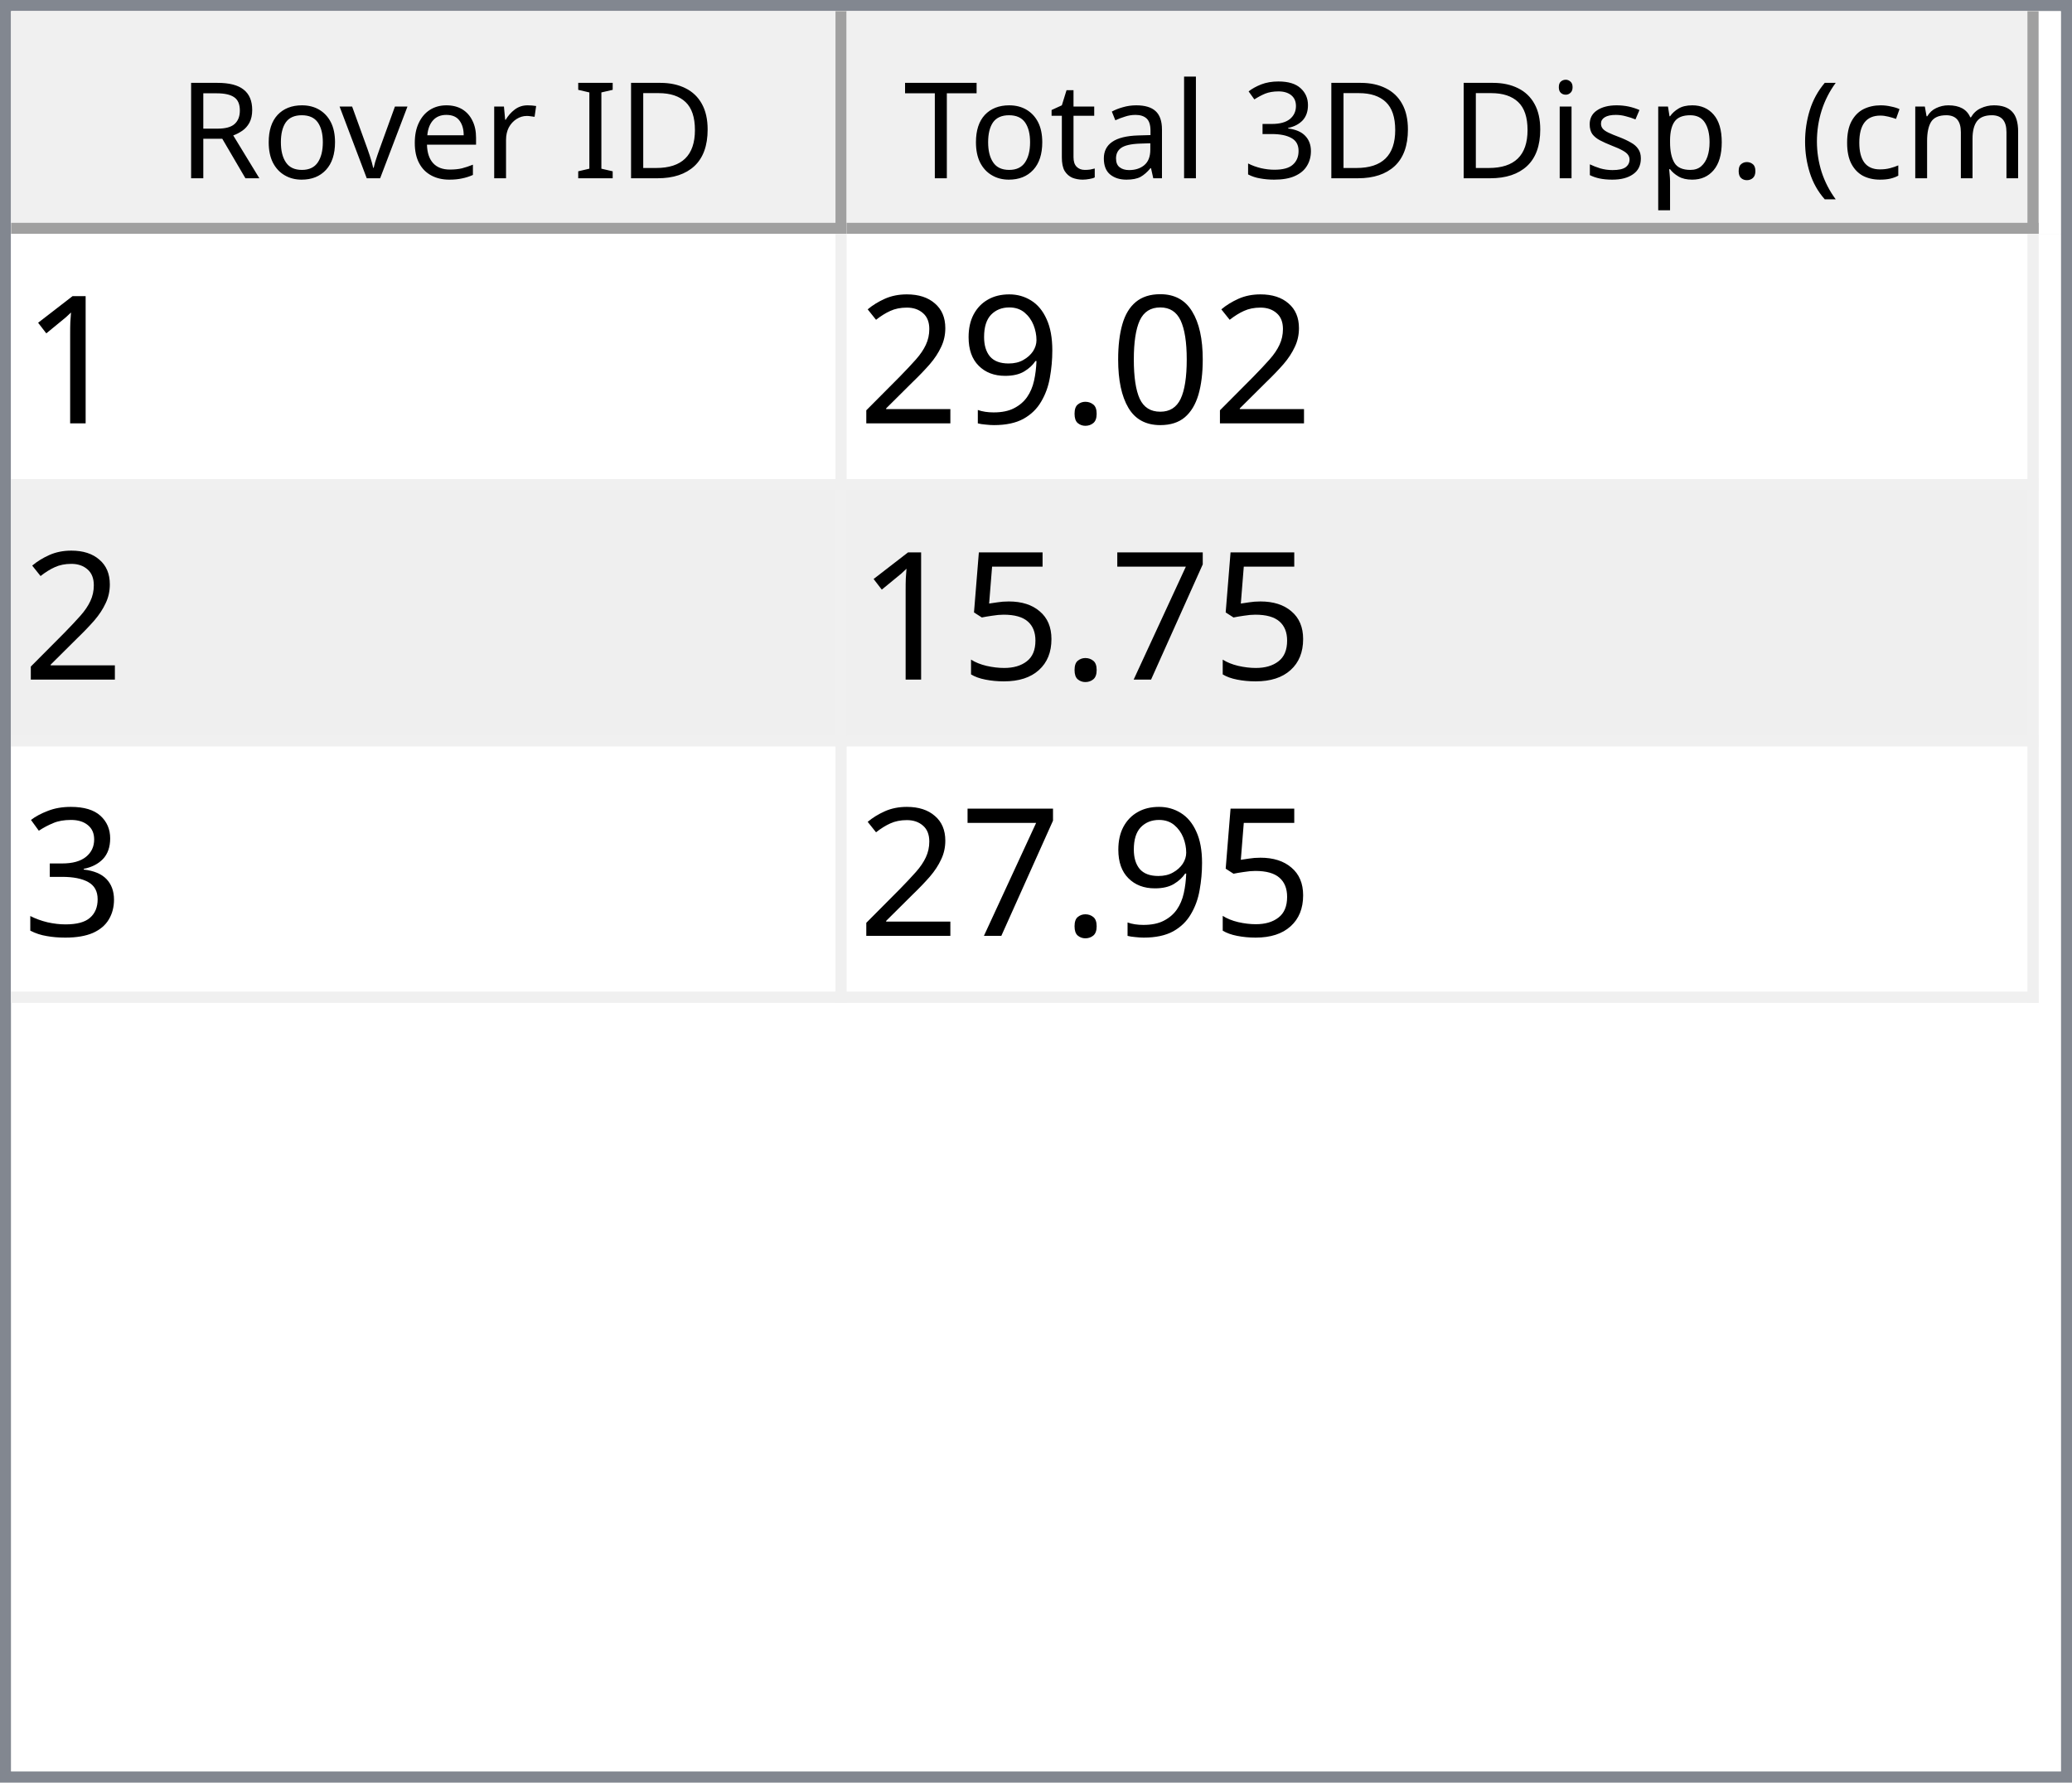
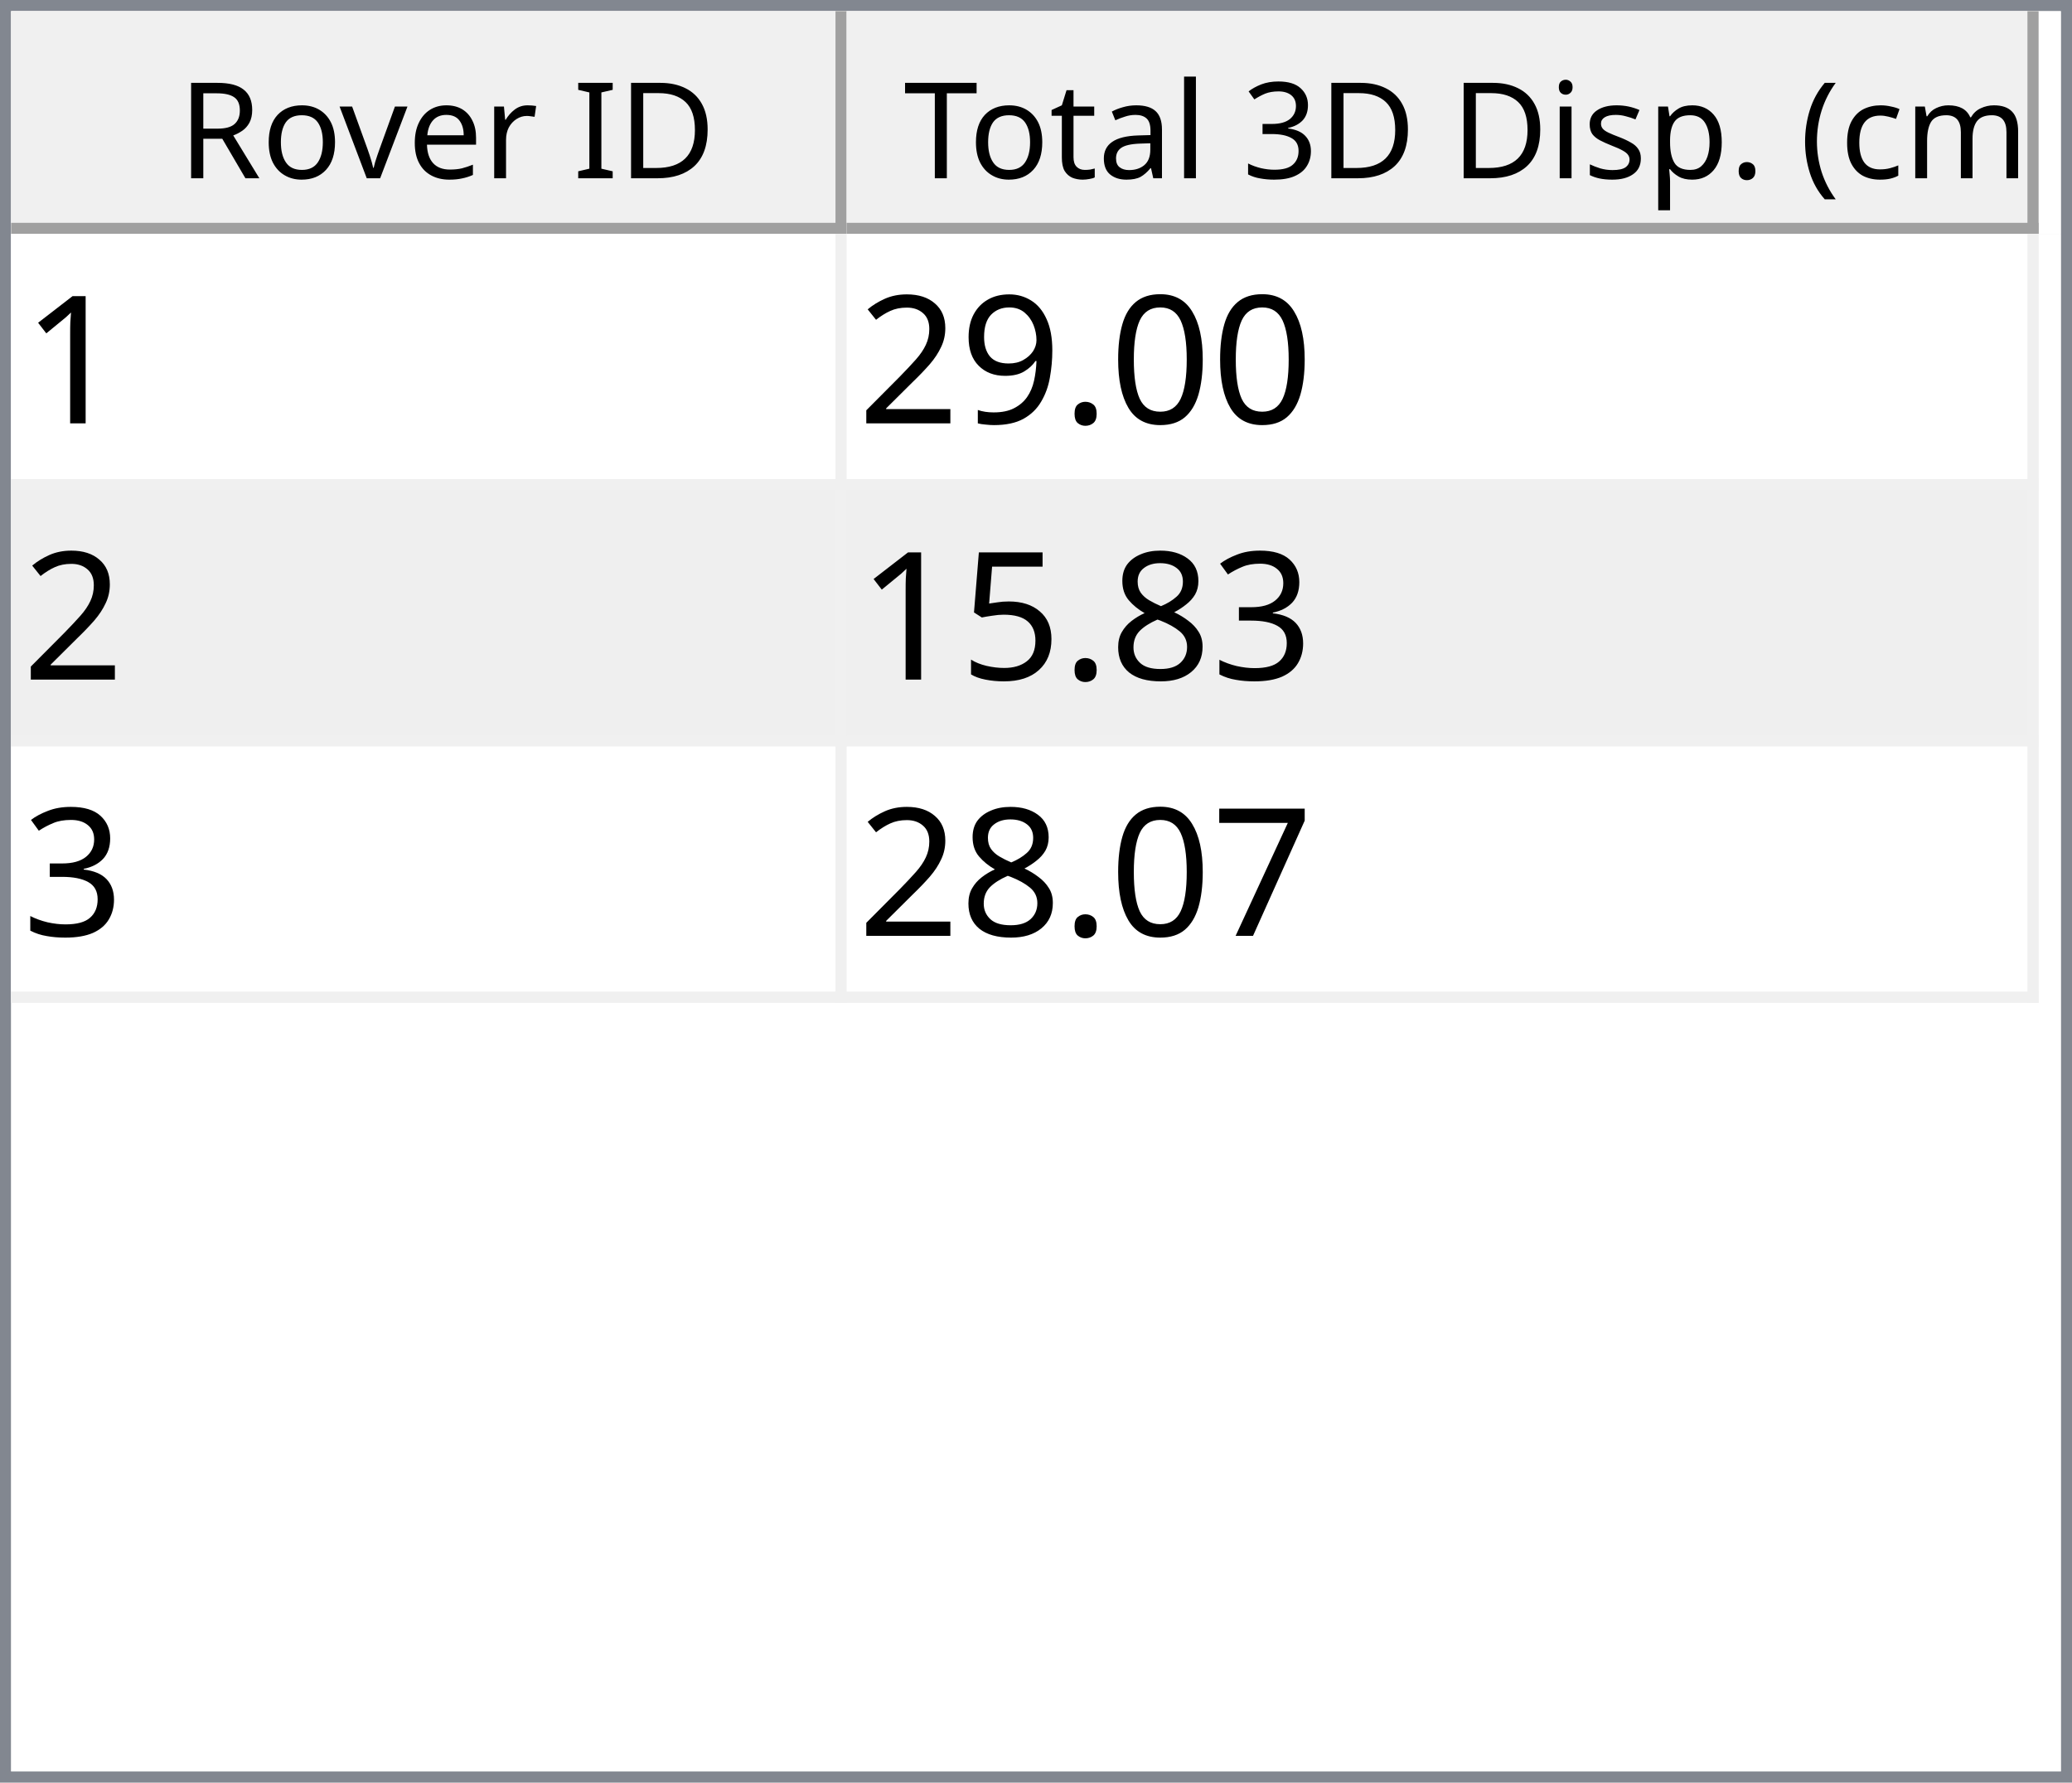
<svg xmlns="http://www.w3.org/2000/svg" style="fill-opacity:1; color-rendering:auto; color-interpolation:auto; text-rendering:auto; stroke:black; stroke-linecap:square; stroke-miterlimit:10; shape-rendering:auto; stroke-opacity:1; fill:black; stroke-dasharray:none; font-weight:normal; stroke-width:1; font-family:'Dialog'; font-style:normal; stroke-linejoin:miter; font-size:12px; stroke-dashoffset:0; image-rendering:auto;" width="186" height="160">
  <defs id="genericDefs" />
  <g>
    <defs id="defs1">
      <clipPath clipPathUnits="userSpaceOnUse" id="clipPath1">
        <path d="M0 0 L186 0 L186 160 L0 160 L0 0 Z" />
      </clipPath>
      <clipPath clipPathUnits="userSpaceOnUse" id="clipPath2">
        <path d="M0 0 L0 160 L186 160 L186 0 Z" />
      </clipPath>
      <clipPath clipPathUnits="userSpaceOnUse" id="clipPath3">
        <path d="M0 0 L0 20 L184 20 L184 0 Z" />
      </clipPath>
      <clipPath clipPathUnits="userSpaceOnUse" id="clipPath4">
        <path d="M0 0 L0 20 L75 20 L75 0 Z" />
      </clipPath>
      <clipPath clipPathUnits="userSpaceOnUse" id="clipPath5">
        <path d="M1 1 L1 19 L74 19 L74 1 Z" />
      </clipPath>
      <clipPath clipPathUnits="userSpaceOnUse" id="clipPath6">
        <path d="M0 0 L0 18 L73 18 L73 0 Z" />
      </clipPath>
      <clipPath clipPathUnits="userSpaceOnUse" id="clipPath7">
        <path d="M-0.5 -0.5 L-0.5 19.5 L74.5 19.5 L74.5 -0.5 Z" />
      </clipPath>
      <clipPath clipPathUnits="userSpaceOnUse" id="clipPath8">
        <path d="M0 0 L0 20 L107 20 L107 0 Z" />
      </clipPath>
      <clipPath clipPathUnits="userSpaceOnUse" id="clipPath9">
        <path d="M1 1 L1 19 L106 19 L106 1 Z" />
      </clipPath>
      <clipPath clipPathUnits="userSpaceOnUse" id="clipPath10">
        <path d="M0 0 L0 18 L105 18 L105 0 Z" />
      </clipPath>
      <clipPath clipPathUnits="userSpaceOnUse" id="clipPath11">
        <path d="M-0.5 -0.5 L-0.5 19.5 L106.5 19.5 L106.5 -0.5 Z" />
      </clipPath>
      <clipPath clipPathUnits="userSpaceOnUse" id="clipPath12">
        <path d="M0 0 L0 138 L184 138 L184 0 Z" />
      </clipPath>
      <clipPath clipPathUnits="userSpaceOnUse" id="clipPath13">
        <path d="M0 0 L0 69 L182 69 L182 0 Z" />
      </clipPath>
      <clipPath clipPathUnits="userSpaceOnUse" id="clipPath14">
        <path d="M-0.5 -0.5 L-0.5 68.5 L181.5 68.5 L181.5 -0.5 Z" />
      </clipPath>
      <clipPath clipPathUnits="userSpaceOnUse" id="clipPath15">
        <path d="M0 0 L0 22 L74 22 L74 0 Z" />
      </clipPath>
      <clipPath clipPathUnits="userSpaceOnUse" id="clipPath16">
        <path d="M0 0 L0 22 L106 22 L106 0 Z" />
      </clipPath>
      <font horiz-adv-x="64.551" id="font1">
        <font-face ascent="107.91" descent="25.098" units-per-em="100" style="font-style:normal; font-family:Segoe UI; font-weight:normal;" />
        <missing-glyph horiz-adv-x="64.551" d="M8.109 0 L8.109 68.266 L56.453 68.266 L56.453 0 L8.109 0 ZM15.328 7.234 L49.219 7.234 L49.219 61.031 L15.328 61.031 L15.328 7.234 Z" />
        <glyph unicode="D" horiz-adv-x="70.117" d="M9.188 0 L9.188 70.016 L28.516 70.016 Q65.531 70.016 65.531 35.891 Q65.531 19.672 55.25 9.836 Q44.969 0 27.734 0 L9.188 0 ZM17.391 62.594 L17.391 7.422 L27.828 7.422 Q41.609 7.422 49.273 14.797 Q56.938 22.172 56.938 35.688 Q56.938 62.594 28.328 62.594 L17.391 62.594 Z" />
        <glyph unicode="I" horiz-adv-x="26.611" d="M17.391 0 L9.188 0 L9.188 70.016 L17.391 70.016 L17.391 0 Z" />
        <glyph unicode=" " horiz-adv-x="27.393" d="" />
        <glyph unicode="r" horiz-adv-x="34.766" d="M34.188 41.891 Q32.078 43.5 28.125 43.5 Q23 43.5 19.555 38.672 Q16.109 33.844 16.109 25.484 L16.109 0 L8.109 0 L8.109 50 L16.109 50 L16.109 39.703 L16.312 39.703 Q18.016 44.969 21.531 47.922 Q25.047 50.875 29.391 50.875 Q32.516 50.875 34.188 50.203 L34.188 41.891 Z" />
        <glyph unicode="e" horiz-adv-x="52.295" d="M48.297 23 L12.984 23 Q13.188 14.656 17.484 10.109 Q21.781 5.562 29.297 5.562 Q37.75 5.562 44.828 11.141 L44.828 3.609 Q38.234 -1.172 27.391 -1.172 Q16.797 -1.172 10.742 5.641 Q4.688 12.453 4.688 24.812 Q4.688 36.469 11.305 43.82 Q17.922 51.172 27.734 51.172 Q37.547 51.172 42.922 44.828 Q48.297 38.484 48.297 27.203 L48.297 23 ZM40.094 29.781 Q40.047 36.719 36.75 40.578 Q33.453 44.438 27.594 44.438 Q21.922 44.438 17.969 40.383 Q14.016 36.328 13.094 29.781 L40.094 29.781 Z" />
        <glyph unicode="v" horiz-adv-x="47.9" d="M47.406 50 L27.484 0 L19.625 0 L0.688 50 L9.469 50 L22.172 13.672 Q23.578 9.672 23.922 6.688 L24.125 6.688 Q24.609 10.453 25.688 13.484 L38.969 50 L47.406 50 Z" />
        <glyph unicode="o" horiz-adv-x="58.594" d="M29 -1.172 Q17.922 -1.172 11.305 5.836 Q4.688 12.844 4.688 24.422 Q4.688 37.016 11.57 44.094 Q18.453 51.172 30.172 51.172 Q41.359 51.172 47.633 44.289 Q53.906 37.406 53.906 25.203 Q53.906 13.234 47.141 6.031 Q40.375 -1.172 29 -1.172 ZM29.594 44.438 Q21.875 44.438 17.383 39.188 Q12.891 33.938 12.891 24.703 Q12.891 15.828 17.43 10.695 Q21.969 5.562 29.594 5.562 Q37.359 5.562 41.531 10.594 Q45.703 15.625 45.703 24.906 Q45.703 34.281 41.531 39.359 Q37.359 44.438 29.594 44.438 Z" />
        <glyph unicode="R" horiz-adv-x="59.814" d="M59.375 0 L49.609 0 L37.891 19.625 Q36.281 22.359 34.766 24.289 Q33.25 26.219 31.664 27.438 Q30.078 28.656 28.25 29.219 Q26.422 29.781 24.125 29.781 L17.391 29.781 L17.391 0 L9.188 0 L9.188 70.016 L30.078 70.016 Q34.672 70.016 38.555 68.867 Q42.438 67.719 45.289 65.375 Q48.141 63.031 49.758 59.547 Q51.375 56.062 51.375 51.375 Q51.375 47.703 50.273 44.656 Q49.172 41.609 47.148 39.211 Q45.125 36.812 42.266 35.133 Q39.406 33.453 35.844 32.516 L35.844 32.328 Q37.594 31.547 38.891 30.547 Q40.188 29.547 41.359 28.18 Q42.531 26.812 43.68 25.078 Q44.828 23.344 46.234 21.047 L59.375 0 ZM17.391 62.594 L17.391 37.203 L28.516 37.203 Q31.594 37.203 34.203 38.133 Q36.812 39.062 38.719 40.797 Q40.625 42.531 41.703 45.047 Q42.781 47.562 42.781 50.688 Q42.781 56.297 39.141 59.445 Q35.5 62.594 28.609 62.594 L17.391 62.594 Z" />
        <glyph unicode=")" horiz-adv-x="30.176" d="M8.297 -15.922 L1.172 -15.922 Q16.406 2.344 16.406 26.812 Q16.406 51.469 1.078 70.016 L8.297 70.016 Q23.531 52.156 23.531 26.703 Q23.531 1.375 8.297 -15.922 Z" />
        <glyph unicode="m" horiz-adv-x="86.133" d="M79.109 0 L71.094 0 L71.094 28.719 Q71.094 37.016 68.531 40.727 Q65.969 44.438 59.906 44.438 Q54.781 44.438 51.195 39.75 Q47.609 35.062 47.609 28.516 L47.609 0 L39.594 0 L39.594 29.688 Q39.594 44.438 28.219 44.438 Q22.953 44.438 19.531 40.016 Q16.109 35.594 16.109 28.516 L16.109 0 L8.109 0 L8.109 50 L16.109 50 L16.109 42.094 L16.312 42.094 Q21.625 51.172 31.844 51.172 Q36.969 51.172 40.773 48.312 Q44.578 45.453 46 40.828 Q51.562 51.172 62.594 51.172 Q79.109 51.172 79.109 30.812 L79.109 0 Z" />
        <glyph unicode="c" horiz-adv-x="46.191" d="M42.188 2.297 Q36.422 -1.172 28.516 -1.172 Q17.828 -1.172 11.258 5.789 Q4.688 12.75 4.688 23.828 Q4.688 36.188 11.766 43.68 Q18.844 51.172 30.672 51.172 Q37.25 51.172 42.281 48.734 L42.281 40.531 Q36.719 44.438 30.375 44.438 Q22.703 44.438 17.797 38.945 Q12.891 33.453 12.891 24.516 Q12.891 15.719 17.508 10.641 Q22.125 5.562 29.891 5.562 Q36.422 5.562 42.188 9.906 L42.188 2.297 Z" />
        <glyph unicode="(" horiz-adv-x="30.176" d="M29.109 -15.922 L21.969 -15.922 Q6.844 1.375 6.844 26.703 Q6.844 52.156 21.969 70.016 L29.203 70.016 Q13.875 51.469 13.875 26.812 Q13.875 2.344 29.109 -15.922 Z" />
        <glyph unicode="." horiz-adv-x="21.68" d="M10.891 -1.078 Q8.641 -1.078 7.055 0.539 Q5.469 2.156 5.469 4.391 Q5.469 6.641 7.055 8.273 Q8.641 9.906 10.891 9.906 Q13.188 9.906 14.797 8.273 Q16.406 6.641 16.406 4.391 Q16.406 2.156 14.797 0.539 Q13.188 -1.078 10.891 -1.078 Z" />
        <glyph unicode="p" horiz-adv-x="58.789" d="M16.312 7.234 L16.109 7.234 L16.109 -23 L8.109 -23 L8.109 50 L16.109 50 L16.109 41.219 L16.312 41.219 Q22.219 51.172 33.594 51.172 Q43.266 51.172 48.688 44.461 Q54.109 37.75 54.109 26.469 Q54.109 13.922 48 6.375 Q41.891 -1.172 31.297 -1.172 Q21.578 -1.172 16.312 7.234 ZM16.109 27.391 L16.109 20.406 Q16.109 14.203 20.141 9.883 Q24.172 5.562 30.375 5.562 Q37.641 5.562 41.773 11.133 Q45.906 16.703 45.906 26.609 Q45.906 34.969 42.047 39.703 Q38.188 44.438 31.594 44.438 Q24.609 44.438 20.359 39.578 Q16.109 34.719 16.109 27.391 Z" />
        <glyph unicode="s" horiz-adv-x="42.432" d="M5.078 1.812 L5.078 10.406 Q11.625 5.562 19.484 5.562 Q30.031 5.562 30.031 12.594 Q30.031 14.594 29.125 15.992 Q28.219 17.391 26.68 18.461 Q25.141 19.531 23.07 20.383 Q21 21.234 18.609 22.172 Q15.281 23.484 12.766 24.828 Q10.25 26.172 8.57 27.859 Q6.891 29.547 6.031 31.695 Q5.172 33.844 5.172 36.719 Q5.172 40.234 6.789 42.945 Q8.406 45.656 11.086 47.484 Q13.766 49.312 17.211 50.242 Q20.656 51.172 24.312 51.172 Q30.812 51.172 35.938 48.922 L35.938 40.828 Q30.422 44.438 23.25 44.438 Q21 44.438 19.195 43.922 Q17.391 43.406 16.094 42.477 Q14.797 41.547 14.086 40.258 Q13.375 38.969 13.375 37.406 Q13.375 35.453 14.086 34.133 Q14.797 32.812 16.164 31.789 Q17.531 30.766 19.484 29.938 Q21.438 29.109 23.922 28.125 Q27.25 26.859 29.883 25.516 Q32.516 24.172 34.375 22.484 Q36.234 20.797 37.234 18.602 Q38.234 16.406 38.234 13.375 Q38.234 9.672 36.602 6.938 Q34.969 4.203 32.234 2.398 Q29.5 0.594 25.93 -0.289 Q22.359 -1.172 18.453 -1.172 Q10.75 -1.172 5.078 1.812 Z" />
        <glyph unicode="i" horiz-adv-x="24.219" d="M12.203 62.703 Q10.062 62.703 8.547 64.164 Q7.031 65.625 7.031 67.875 Q7.031 70.125 8.547 71.609 Q10.062 73.094 12.203 73.094 Q14.406 73.094 15.945 71.609 Q17.484 70.125 17.484 67.875 Q17.484 65.719 15.945 64.211 Q14.406 62.703 12.203 62.703 ZM16.109 0 L8.109 0 L8.109 50 L16.109 50 L16.109 0 Z" />
        <glyph unicode="3" horiz-adv-x="53.906" d="M46.531 19.828 Q46.531 15.094 44.75 11.211 Q42.969 7.328 39.719 4.57 Q36.469 1.812 31.93 0.297 Q27.391 -1.219 21.922 -1.219 Q11.922 -1.219 6 2.594 L6 11.188 Q13.094 5.609 22.219 5.609 Q25.875 5.609 28.828 6.539 Q31.781 7.469 33.906 9.227 Q36.031 10.984 37.18 13.477 Q38.328 15.969 38.328 19.094 Q38.328 32.812 18.797 32.812 L12.984 32.812 L12.984 39.594 L18.5 39.594 Q35.797 39.594 35.797 52.484 Q35.797 64.406 22.609 64.406 Q15.188 64.406 8.688 59.422 L8.688 67.188 Q15.375 71.188 24.609 71.188 Q29 71.188 32.57 69.969 Q36.141 68.75 38.68 66.555 Q41.219 64.359 42.609 61.281 Q44 58.203 44 54.5 Q44 40.672 30.031 36.719 L30.031 36.531 Q33.594 36.141 36.625 34.797 Q39.656 33.453 41.852 31.305 Q44.047 29.156 45.289 26.25 Q46.531 23.344 46.531 19.828 Z" />
        <glyph unicode="l" horiz-adv-x="24.219" d="M16.109 0 L8.109 0 L8.109 74.031 L16.109 74.031 L16.109 0 Z" />
        <glyph unicode="a" horiz-adv-x="50.879" d="M43.891 0 L35.891 0 L35.891 7.812 L35.688 7.812 Q30.469 -1.172 20.312 -1.172 Q12.844 -1.172 8.617 2.781 Q4.391 6.734 4.391 13.281 Q4.391 27.297 20.906 29.594 L35.891 31.688 Q35.891 44.438 25.594 44.438 Q16.547 44.438 9.281 38.281 L9.281 46.484 Q16.656 51.172 26.266 51.172 Q43.891 51.172 43.891 32.516 L43.891 0 ZM35.891 25.297 L23.828 23.641 Q18.266 22.859 15.43 20.875 Q12.594 18.891 12.594 13.875 Q12.594 10.203 15.211 7.883 Q17.828 5.562 22.172 5.562 Q28.125 5.562 32.008 9.742 Q35.891 13.922 35.891 20.312 L35.891 25.297 Z" />
        <glyph unicode="t" horiz-adv-x="33.887" d="M31.297 0.484 Q28.469 -1.078 23.828 -1.078 Q10.688 -1.078 10.688 13.578 L10.688 43.172 L2.094 43.172 L2.094 50 L10.688 50 L10.688 62.203 L18.703 64.797 L18.703 50 L31.297 50 L31.297 43.172 L18.703 43.172 L18.703 14.984 Q18.703 9.969 20.414 7.82 Q22.125 5.672 26.078 5.672 Q29.109 5.672 31.297 7.328 L31.297 0.484 Z" />
        <glyph unicode="T" horiz-adv-x="52.393" d="M50.594 62.594 L30.375 62.594 L30.375 0 L22.172 0 L22.172 62.594 L2 62.594 L2 70.016 L50.594 70.016 L50.594 62.594 Z" />
      </font>
      <font horiz-adv-x="75.0" id="font2">
        <font-face ascent="100.537" descent="21.973" units-per-em="100" style="font-style:normal; font-family:sans-serif; font-weight:normal;" />
        <missing-glyph horiz-adv-x="75.0" d="M12.5 0 L12.5 62.5 L62.5 62.5 L62.5 0 L12.5 0 ZM14.062 1.562 L60.938 1.562 L60.938 60.938 L14.062 60.938 L14.062 1.562 Z" />
        <glyph unicode="1" horiz-adv-x="55.615" d="M37.25 0 L28.469 0 L28.469 56 Q25.297 52.984 20.141 49.953 Q14.984 46.922 10.891 45.406 L10.891 53.906 Q18.266 57.375 23.781 62.305 Q29.297 67.234 31.594 71.875 L37.25 71.875 L37.25 0 Z" />
        <glyph unicode="0" horiz-adv-x="55.615" d="M4.156 35.297 Q4.156 48 6.766 55.742 Q9.375 63.484 14.523 67.68 Q19.672 71.875 27.484 71.875 Q33.25 71.875 37.594 69.555 Q41.938 67.234 44.773 62.867 Q47.609 58.5 49.219 52.227 Q50.828 45.953 50.828 35.297 Q50.828 22.703 48.242 14.969 Q45.656 7.234 40.508 3.008 Q35.359 -1.219 27.484 -1.219 Q17.141 -1.219 11.234 6.203 Q4.156 15.141 4.156 35.297 ZM13.188 35.297 Q13.188 17.672 17.312 11.836 Q21.438 6 27.484 6 Q33.547 6 37.672 11.859 Q41.797 17.719 41.797 35.297 Q41.797 52.984 37.672 58.789 Q33.547 64.594 27.391 64.594 Q21.344 64.594 17.719 59.469 Q13.188 52.938 13.188 35.297 Z" />
        <glyph unicode="." horiz-adv-x="27.783" d="M9.078 0 L9.078 10.016 L19.094 10.016 L19.094 0 L9.078 0 Z" />
        <glyph unicode="9" horiz-adv-x="55.615" d="M5.469 16.547 L13.922 17.328 Q14.984 11.375 18.016 8.688 Q21.047 6 25.781 6 Q29.828 6 32.883 7.859 Q35.938 9.719 37.891 12.82 Q39.844 15.922 41.164 21.195 Q42.484 26.469 42.484 31.938 Q42.484 32.516 42.438 33.688 Q39.797 29.5 35.234 26.883 Q30.672 24.266 25.344 24.266 Q16.453 24.266 10.305 30.711 Q4.156 37.156 4.156 47.703 Q4.156 58.594 10.578 65.234 Q17 71.875 26.656 71.875 Q33.641 71.875 39.43 68.117 Q45.219 64.359 48.219 57.398 Q51.219 50.438 51.219 37.25 Q51.219 23.531 48.242 15.406 Q45.266 7.281 39.383 3.031 Q33.5 -1.219 25.594 -1.219 Q17.188 -1.219 11.867 3.445 Q6.547 8.109 5.469 16.547 ZM41.453 48.141 Q41.453 55.719 37.43 60.156 Q33.406 64.594 27.734 64.594 Q21.875 64.594 17.531 59.812 Q13.188 55.031 13.188 47.406 Q13.188 40.578 17.312 36.305 Q21.438 32.031 27.484 32.031 Q33.594 32.031 37.523 36.305 Q41.453 40.578 41.453 48.141 Z" />
        <glyph unicode="2" horiz-adv-x="55.615" d="M50.344 8.453 L50.344 0 L3.031 0 Q2.938 3.172 4.047 6.109 Q5.859 10.938 9.836 15.625 Q13.812 20.312 21.344 26.469 Q33.016 36.031 37.117 41.625 Q41.219 47.219 41.219 52.203 Q41.219 57.422 37.477 61.008 Q33.734 64.594 27.734 64.594 Q21.391 64.594 17.578 60.789 Q13.766 56.984 13.719 50.25 L4.688 51.172 Q5.609 61.281 11.664 66.578 Q17.719 71.875 27.938 71.875 Q38.234 71.875 44.242 66.164 Q50.25 60.453 50.25 52 Q50.25 47.703 48.492 43.555 Q46.734 39.406 42.656 34.812 Q38.578 30.219 29.109 22.219 Q21.188 15.578 18.945 13.211 Q16.703 10.844 15.234 8.453 L50.344 8.453 Z" />
+         <glyph unicode="3" horiz-adv-x="55.615" d="M4.203 18.891 L12.984 20.062 Q14.5 12.594 18.141 9.297 Q21.781 6 27 6 Q33.203 6 37.477 10.297 Q41.75 14.594 41.75 20.953 Q41.75 27 37.797 30.93 Q33.844 34.859 27.734 34.859 Q25.25 34.859 21.531 33.891 L22.516 41.609 Q23.391 41.5 23.922 41.5 Q29.547 41.5 34.039 44.43 Q38.531 47.359 38.531 53.469 Q38.531 58.297 35.258 61.477 Q31.984 64.656 26.812 64.656 Q21.688 64.656 18.266 61.43 Q14.844 58.203 13.875 51.766 L5.078 53.328 Q6.688 62.156 12.398 67.016 Q18.109 71.875 26.609 71.875 Q32.469 71.875 37.398 69.359 Q42.328 66.844 44.945 62.5 Q47.562 58.156 47.562 53.266 Q47.562 48.641 45.07 44.828 Q42.578 41.016 37.703 38.766 Q44.047 37.312 47.562 32.695 Q51.078 28.078 51.078 21.141 Q51.078 11.766 44.242 5.25 Q37.406 -1.266 26.953 -1.266 Q17.531 -1.266 11.305 4.352 Q5.078 9.969 4.203 18.891 Z" />
+         <glyph unicode="8" horiz-adv-x="55.615" d="M17.672 38.812 Q12.203 40.828 9.57 44.539 Q6.938 48.25 6.938 53.422 Q6.938 61.234 12.555 66.555 Q18.172 71.875 27.484 71.875 Q36.859 71.875 42.578 66.43 Q48.297 60.984 48.297 53.172 Q48.297 48.188 45.68 44.508 Q43.062 40.828 37.75 38.812 Q44.344 36.672 47.781 31.883 Q51.219 27.094 51.219 20.453 Q51.219 11.281 44.727 5.031 Q38.234 -1.219 27.641 -1.219 Q17.047 -1.219 10.547 5.055 Q4.047 11.328 4.047 20.703 Q4.047 27.688 7.594 32.398 Q11.141 37.109 17.672 38.812 ZM15.922 53.719 Q15.922 48.641 19.195 45.414 Q22.469 42.188 27.688 42.188 Q32.766 42.188 36.016 45.383 Q39.266 48.578 39.266 53.219 Q39.266 58.062 35.914 61.359 Q32.562 64.656 27.594 64.656 Q22.562 64.656 19.242 61.43 Q15.922 58.203 15.922 53.719 ZM13.094 20.656 Q13.094 16.891 14.875 13.375 Q16.656 9.859 20.172 7.93 Q23.688 6 27.734 6 Q34.031 6 38.133 10.055 Q42.234 14.109 42.234 20.359 Q42.234 26.703 38.016 30.859 Q33.797 35.016 27.438 35.016 Q21.234 35.016 17.164 30.914 Q13.094 26.812 13.094 20.656 Z" />
+         <glyph unicode="5" horiz-adv-x="55.615" d="M4.156 18.75 L13.375 19.531 Q14.406 12.797 18.141 9.398 Q21.875 6 27.156 6 Q33.5 6 37.891 10.789 Q42.281 15.578 42.281 23.484 Q42.281 31 38.062 35.352 Q33.844 39.703 27 39.703 Q22.75 39.703 19.336 37.773 Q15.922 35.844 13.969 32.766 L5.719 33.844 L12.641 70.609 L48.25 70.609 L48.25 62.203 L19.672 62.203 L15.828 42.969 Q22.266 47.469 29.344 47.469 Q38.719 47.469 45.164 40.969 Q51.609 34.469 51.609 24.266 Q51.609 14.547 45.953 7.469 Q39.062 -1.219 27.156 -1.219 Q17.391 -1.219 11.211 4.25 Q5.031 9.719 4.156 18.75 Z" />
        <glyph unicode="7" horiz-adv-x="55.615" d="M4.734 62.203 L4.734 70.656 L51.078 70.656 L51.078 63.812 Q44.234 56.547 37.523 44.484 Q30.812 32.422 27.156 19.672 Q24.516 10.688 23.781 0 L14.75 0 Q14.891 8.453 18.062 20.414 Q21.234 32.375 27.172 43.484 Q33.109 54.594 39.797 62.203 L4.734 62.203 Z" />
-         <glyph unicode="5" horiz-adv-x="55.615" d="M4.156 18.75 L13.375 19.531 Q14.406 12.797 18.141 9.398 Q21.875 6 27.156 6 Q33.5 6 37.891 10.789 Q42.281 15.578 42.281 23.484 Q42.281 31 38.062 35.352 Q33.844 39.703 27 39.703 Q22.75 39.703 19.336 37.773 Q15.922 35.844 13.969 32.766 L5.719 33.844 L12.641 70.609 L48.25 70.609 L48.25 62.203 L19.672 62.203 L15.828 42.969 Q22.266 47.469 29.344 47.469 Q38.719 47.469 45.164 40.969 Q51.609 34.469 51.609 24.266 Q51.609 14.547 45.953 7.469 Q39.062 -1.219 27.156 -1.219 Q17.391 -1.219 11.211 4.25 Q5.031 9.719 4.156 18.75 Z" />
-         <glyph unicode="3" horiz-adv-x="55.615" d="M4.203 18.891 L12.984 20.062 Q14.5 12.594 18.141 9.297 Q21.781 6 27 6 Q33.203 6 37.477 10.297 Q41.75 14.594 41.75 20.953 Q41.75 27 37.797 30.93 Q33.844 34.859 27.734 34.859 Q25.25 34.859 21.531 33.891 L22.516 41.609 Q23.391 41.5 23.922 41.5 Q29.547 41.5 34.039 44.43 Q38.531 47.359 38.531 53.469 Q38.531 58.297 35.258 61.477 Q31.984 64.656 26.812 64.656 Q21.688 64.656 18.266 61.43 Q14.844 58.203 13.875 51.766 L5.078 53.328 Q6.688 62.156 12.398 67.016 Q18.109 71.875 26.609 71.875 Q32.469 71.875 37.398 69.359 Q42.328 66.844 44.945 62.5 Q47.562 58.156 47.562 53.266 Q47.562 48.641 45.07 44.828 Q42.578 41.016 37.703 38.766 Q44.047 37.312 47.562 32.695 Q51.078 28.078 51.078 21.141 Q51.078 11.766 44.242 5.25 Q37.406 -1.266 26.953 -1.266 Q17.531 -1.266 11.305 4.352 Q5.078 9.969 4.203 18.891 Z" />
      </font>
    </defs>
    <g style="fill:white; stroke:white;">
      <rect x="0" y="0" width="186" style="clip-path:url(#clipPath1); stroke:none;" height="160" />
    </g>
    <g style="fill:white; text-rendering:optimizeSpeed; color-rendering:optimizeSpeed; image-rendering:optimizeSpeed; shape-rendering:crispEdges; stroke:white; color-interpolation:sRGB;">
      <rect x="0" width="186" height="160" y="0" style="stroke:none;" />
      <path style="stroke:none;" d="M0 160 L186 160 L186 0 L0 0 Z" />
    </g>
    <g style="fill:rgb(240,240,240); font-family:'Segoe UI'; stroke:rgb(240,240,240);">
      <rect x="0" y="0" width="186" style="clip-path:url(#clipPath2); stroke:none;" height="160" />
    </g>
    <g style="fill:rgb(130,135,144); font-family:'Segoe UI'; stroke:rgb(130,135,144);">
      <path d="M0 0 L186 0 L186 160 L0 160 L0 0 ZM1 1 L185 1 L185 159 L1 159 L1 1 Z" style="fill-rule:evenodd; clip-path:url(#clipPath2); stroke:none;" />
    </g>
    <g style="fill:white; font-family:'Segoe UI'; stroke:white;" transform="translate(1,1)">
      <rect x="0" y="0" width="184" style="clip-path:url(#clipPath3); stroke:none;" height="20" />
    </g>
    <g style="fill:rgb(240,240,240); font-family:'Segoe UI'; stroke:rgb(240,240,240);" transform="translate(1,1)">
      <rect x="0" y="0" width="75" style="clip-path:url(#clipPath4); stroke:none;" height="20" />
    </g>
    <g style="font-family:'Segoe UI';" transform="translate(2,2)">
      <text x="14" xml:space="preserve" y="14" style="clip-path:url(#clipPath6); stroke:none;">Rover ID</text>
    </g>
    <g style="fill:rgb(160,160,160); font-family:'Segoe UI'; stroke:rgb(160,160,160); stroke-linejoin:bevel;" transform="translate(1.5,1.5)">
      <line x1="74" x2="74" y1="0" style="fill:none; clip-path:url(#clipPath7);" y2="19" />
    </g>
    <g style="fill:rgb(160,160,160); font-family:'Segoe UI'; stroke:rgb(160,160,160); stroke-linejoin:bevel;" transform="matrix(1,0,0,1,1,1) translate(0.5,0.5)">
      <line x1="0" x2="74" y1="19" style="fill:none; clip-path:url(#clipPath7);" y2="19" />
    </g>
    <g style="fill:rgb(240,240,240); font-family:'Segoe UI'; stroke:rgb(240,240,240);" transform="translate(76,1)">
      <rect x="0" y="0" width="107" style="clip-path:url(#clipPath8); stroke:none;" height="20" />
    </g>
    <g style="font-family:'Segoe UI';" transform="translate(77,2)">
      <text x="1" xml:space="preserve" y="14" style="clip-path:url(#clipPath10); stroke:none;"> Total 3D Disp. (cm)</text>
    </g>
    <g style="fill:rgb(160,160,160); font-family:'Segoe UI'; stroke:rgb(160,160,160); stroke-linejoin:bevel;" transform="translate(76.5,1.5)">
      <line x1="106" x2="106" y1="0" style="fill:none; clip-path:url(#clipPath11);" y2="19" />
    </g>
    <g style="fill:rgb(160,160,160); font-family:'Segoe UI'; stroke:rgb(160,160,160); stroke-linejoin:bevel;" transform="matrix(1,0,0,1,76,1) translate(0.5,0.5)">
      <line x1="0" x2="106" y1="19" style="fill:none; clip-path:url(#clipPath11);" y2="19" />
    </g>
    <g style="fill:white; font-family:'Segoe UI'; stroke:white;" transform="translate(1,21)">
      <rect x="0" y="0" width="184" style="clip-path:url(#clipPath12); stroke:none;" height="138" />
    </g>
    <g style="fill:rgb(240,240,240); font-size:16px; font-family:sans-serif; stroke:rgb(240,240,240);" transform="translate(1,21)">
      <rect x="0" y="0" width="182" style="clip-path:url(#clipPath13); stroke:none;" height="69" />
      <line transform="translate(0.5,0.5)" x1="0" x2="181" y1="22" style="clip-path:url(#clipPath14); fill:none; stroke-linejoin:bevel;" y2="22" />
    </g>
    <g transform="matrix(1,0,0,1,1,21) translate(0.5,0.5)" style="fill:rgb(240,240,240); font-size:16px; font-family:sans-serif; stroke:rgb(240,240,240); stroke-linejoin:bevel;">
      <line x1="0" x2="181" y1="45" style="fill:none; clip-path:url(#clipPath14);" y2="45" />
    </g>
    <g transform="matrix(1,0,0,1,1,21) translate(0.5,0.5)" style="fill:rgb(240,240,240); font-size:16px; font-family:sans-serif; stroke:rgb(240,240,240); stroke-linejoin:bevel;">
      <line x1="0" x2="181" y1="68" style="fill:none; clip-path:url(#clipPath14);" y2="68" />
    </g>
    <g transform="matrix(1,0,0,1,1,21) translate(0.5,0.5)" style="fill:rgb(240,240,240); font-size:16px; font-family:sans-serif; stroke:rgb(240,240,240); stroke-linejoin:bevel;">
      <line x1="74" x2="74" y1="0" style="fill:none; clip-path:url(#clipPath14);" y2="68" />
    </g>
    <g transform="matrix(1,0,0,1,1,21) translate(0.5,0.5)" style="fill:rgb(240,240,240); font-size:16px; font-family:sans-serif; stroke:rgb(240,240,240); stroke-linejoin:bevel;">
      <line x1="181" x2="181" y1="0" style="fill:none; clip-path:url(#clipPath14);" y2="68" />
    </g>
    <g style="fill:white; font-size:16px; font-family:sans-serif; stroke:white;" transform="matrix(1,0,0,1,1,21)">
      <rect x="0" y="0" width="74" style="clip-path:url(#clipPath15); stroke:none;" height="22" />
      <text x="1" y="17" style="fill:black; clip-path:url(#clipPath15); stroke:none;" xml:space="preserve">1</text>
    </g>
    <g style="fill:white; font-size:16px; font-family:sans-serif; stroke:white;" transform="matrix(1,0,0,1,1,21) translate(75,0)">
      <rect x="0" y="0" width="106" style="clip-path:url(#clipPath16); stroke:none;" height="22" />
-       <text x="1" y="17" style="fill:black; clip-path:url(#clipPath16); stroke:none;" xml:space="preserve">29.02</text>
+       <text x="1" y="17" style="fill:black; clip-path:url(#clipPath16); stroke:none;" xml:space="preserve">29.00</text>
    </g>
    <g style="fill:rgb(239,239,239); font-size:16px; font-family:sans-serif; stroke:rgb(239,239,239);" transform="matrix(1,0,0,1,1,21) translate(0,23)">
      <rect x="0" y="0" width="74" style="clip-path:url(#clipPath15); stroke:none;" height="22" />
      <text x="1" y="17" style="fill:black; clip-path:url(#clipPath15); stroke:none;" xml:space="preserve">2</text>
    </g>
    <g style="fill:rgb(239,239,239); font-size:16px; font-family:sans-serif; stroke:rgb(239,239,239);" transform="matrix(1,0,0,1,1,21) translate(75,23)">
      <rect x="0" y="0" width="106" style="clip-path:url(#clipPath16); stroke:none;" height="22" />
-       <text x="1" y="17" style="fill:black; clip-path:url(#clipPath16); stroke:none;" xml:space="preserve">15.75</text>
+       <text x="1" y="17" style="fill:black; clip-path:url(#clipPath16); stroke:none;" xml:space="preserve">15.83</text>
    </g>
    <g style="fill:white; font-size:16px; font-family:sans-serif; stroke:white;" transform="matrix(1,0,0,1,1,21) translate(0,46)">
      <rect x="0" y="0" width="74" style="clip-path:url(#clipPath15); stroke:none;" height="22" />
      <text x="1" y="17" style="fill:black; clip-path:url(#clipPath15); stroke:none;" xml:space="preserve">3</text>
    </g>
    <g style="fill:white; font-size:16px; font-family:sans-serif; stroke:white;" transform="matrix(1,0,0,1,1,21) translate(75,46)">
      <rect x="0" y="0" width="106" style="clip-path:url(#clipPath16); stroke:none;" height="22" />
-       <text x="1" y="17" style="fill:black; clip-path:url(#clipPath16); stroke:none;" xml:space="preserve">27.95</text>
+       <text x="1" y="17" style="fill:black; clip-path:url(#clipPath16); stroke:none;" xml:space="preserve">28.07</text>
    </g>
  </g>
</svg>
